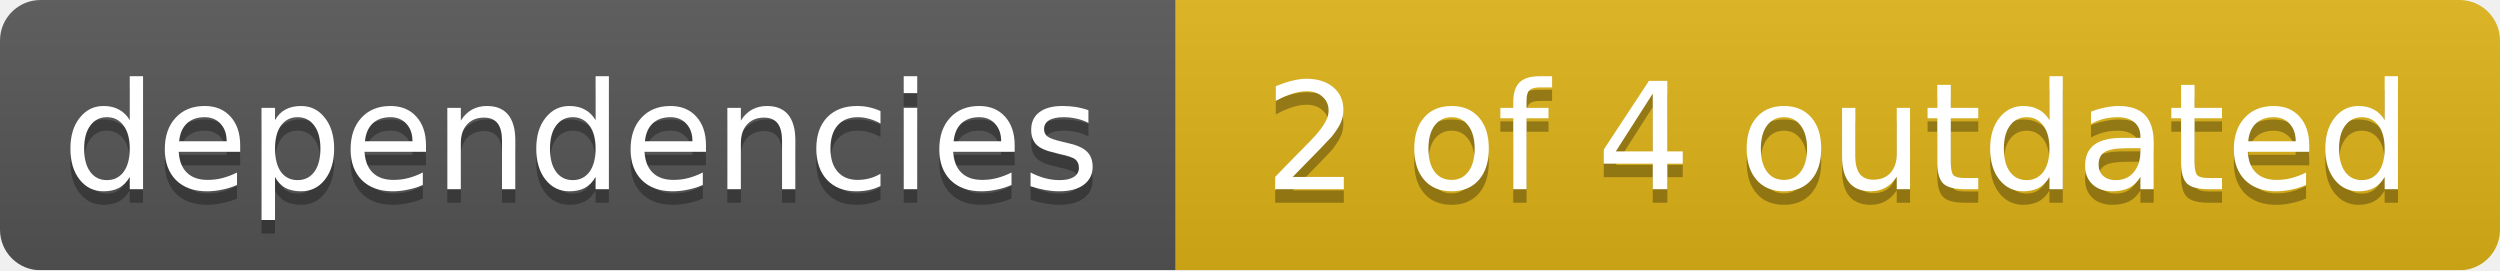
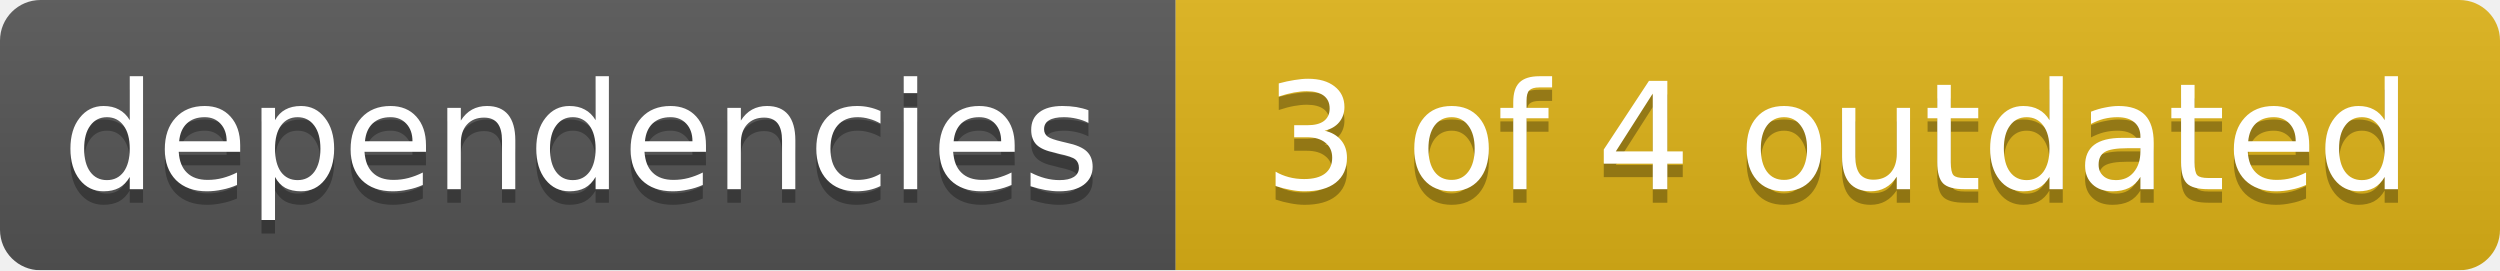
<svg xmlns="http://www.w3.org/2000/svg" width="185" height="20">
  <linearGradient id="smooth" x2="0" y2="100%">
    <stop offset="0" stop-color="#bbb" stop-opacity=".1" />
    <stop offset="1" stop-opacity=".1" />
  </linearGradient>
  <mask id="round">
    <rect width="185" height="20" rx="3" fill="#fff" />
  </mask>
  <g mask="url(#round)">
    <rect width="87" height="20" fill="#555" />
    <rect x="87" width="98" height="20" fill="#dfb317" />
    <rect width="185" height="20" fill="url(#smooth)" />
  </g>
  <g fill="#fff" text-anchor="middle" font-family="DejaVu Sans,Verdana,Geneva,sans-serif" font-size="11">
    <text x="43" y="15" fill="#010101" fill-opacity=".3">dependencies</text>
    <text x="43" y="14">dependencies</text>
-     <text x="136" y="15" fill="#010101" fill-opacity=".3">2 of 4 outdated</text>
-     <text x="136" y="14">2 of 4 outdated</text>
+     <text x="136" y="15" fill="#010101" fill-opacity=".3">3 of 4 outdated</text>
+     <text x="136" y="14">3 of 4 outdated</text>
  </g>
</svg>
